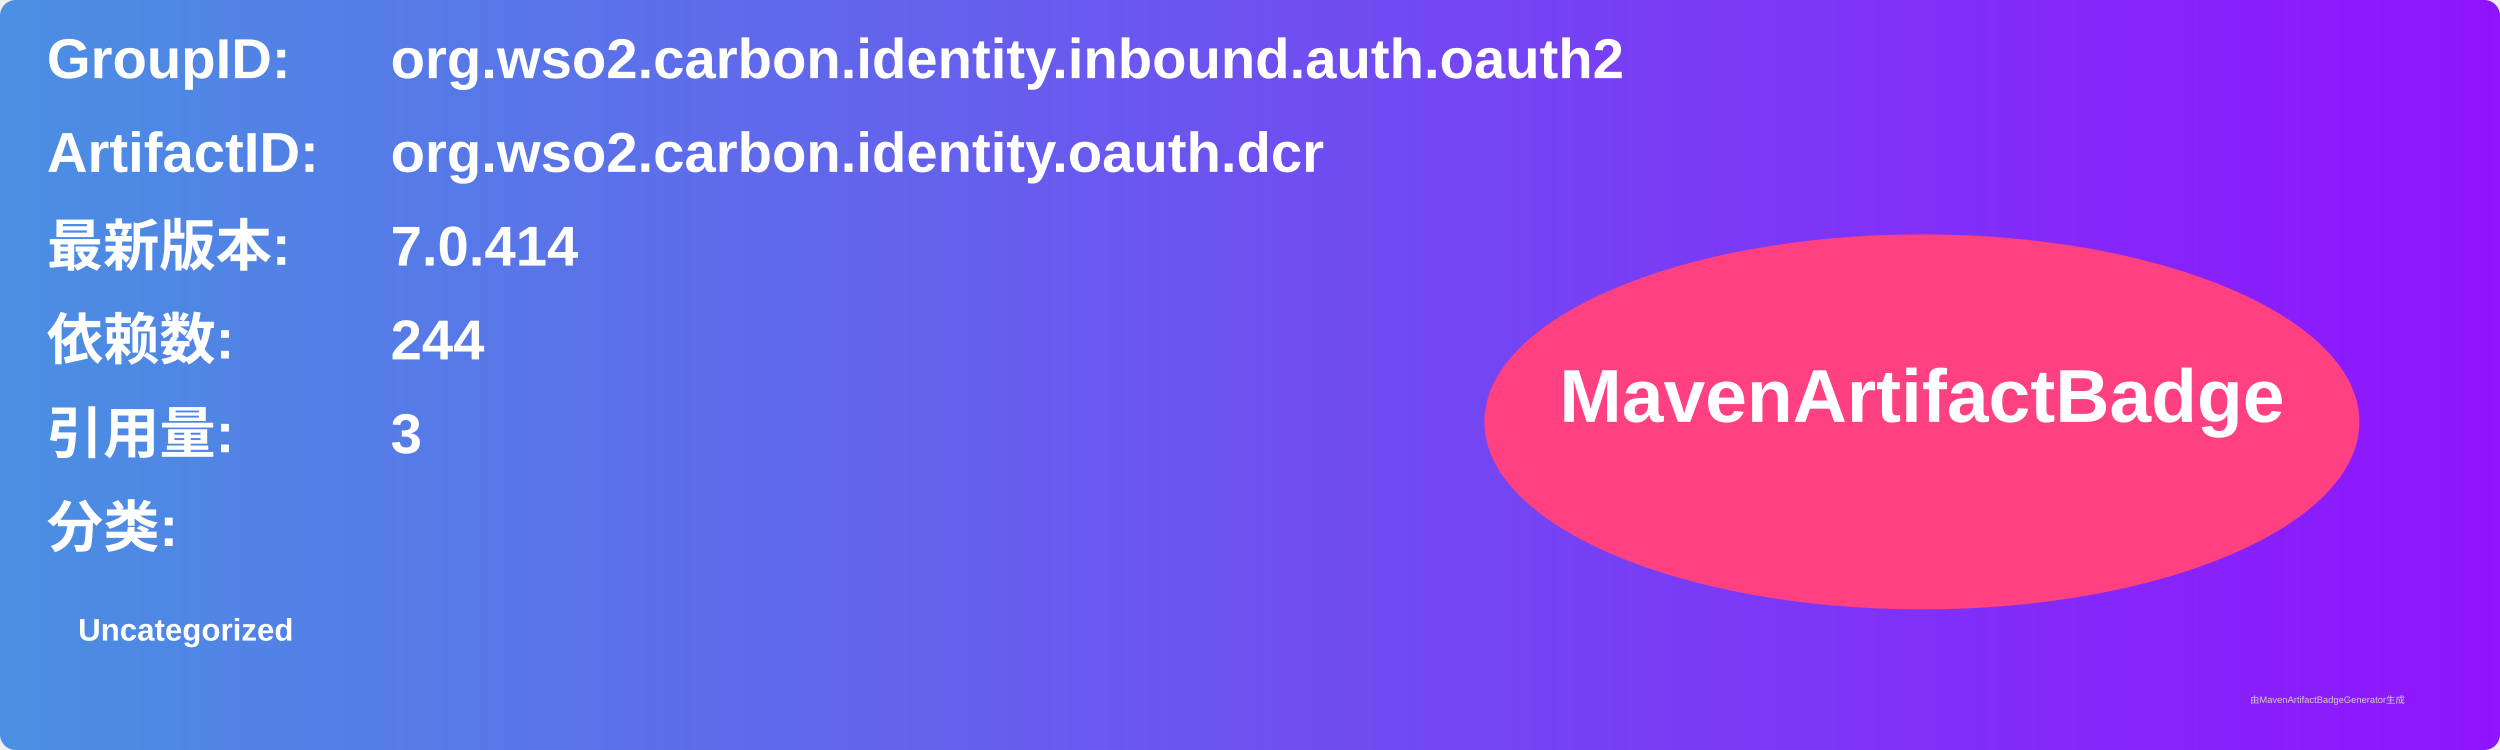
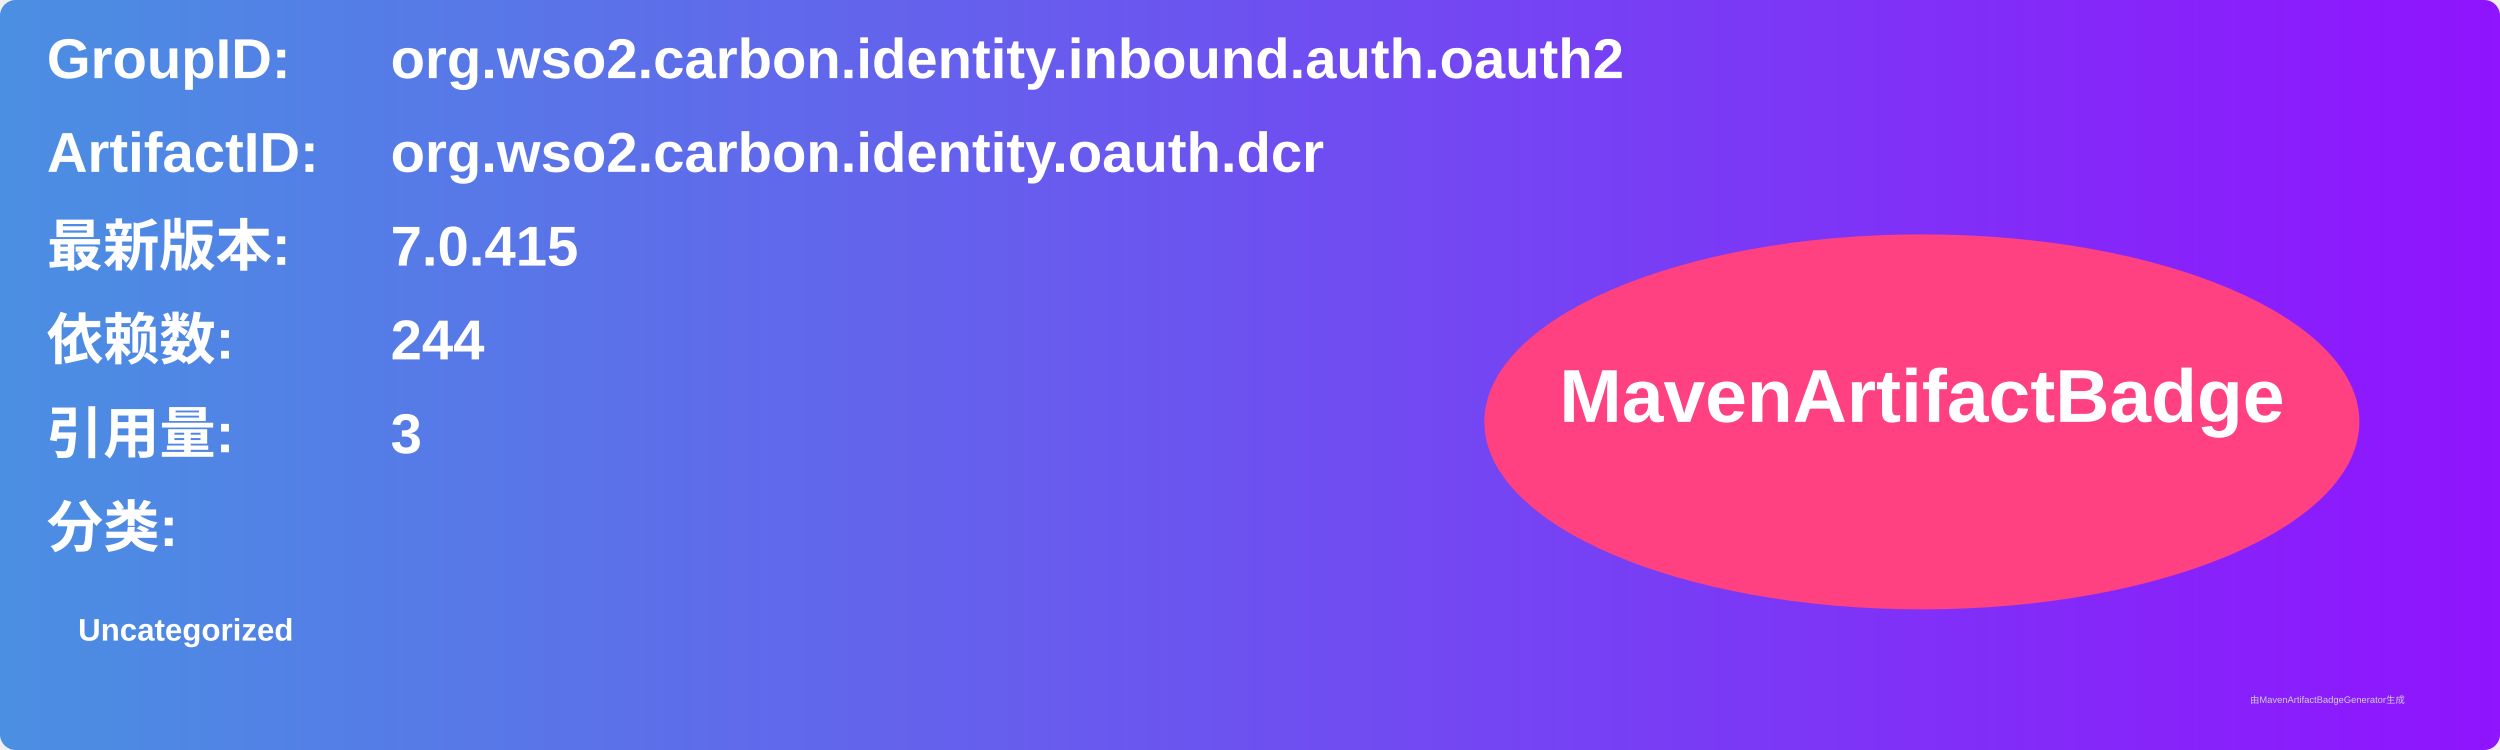
<svg xmlns="http://www.w3.org/2000/svg" width="800" height="240" viewBox="0 0 800 240">
  <linearGradient id="grad" x1="0%" y1="0%" x2="100%" y2="0%">
    <stop offset="0%" stop-color="#4a90e2" />
    <stop offset="100%" stop-color="#9013fe" />
  </linearGradient>
  <rect width="100%" height="100%" rx="5" ry="5" fill="url(#grad)" />
  <g transform="translate(15, 15)">
    <text x="0" y="10" font-family="Arial" font-size="18" fill="white" font-weight="bold" width="260">GroupID:</text>
    <text x="110" y="10" font-family="Arial" font-size="18" fill="white" font-weight="bold" width="460">org.wso2.carbon.identity.inbound.auth.oauth2</text>
    <text x="0" y="40" font-family="Arial" font-size="18" fill="white" font-weight="bold" width="260">ArtifactID:</text>
    <text x="110" y="40" font-family="Arial" font-size="18" fill="white" font-weight="bold" width="460">org.wso2.carbon.identity.oauth.dcr</text>
    <text x="0" y="70" font-family="Arial" font-size="18" fill="white" font-weight="bold">最新版本:</text>
    <text x="110" y="70" font-family="Arial" font-size="18" fill="white" font-weight="bold">
-       <tspan font-weight="bold">7.0.414</tspan>
+       <tspan font-weight="bold">7.0.415</tspan>
    </text>
    <text x="0" y="100" font-family="Arial" font-size="18" fill="white" font-weight="bold">依赖数: </text>
    <text x="110" y="100" font-family="Arial" font-size="18" fill="white">
      <tspan font-weight="bold">244</tspan>
    </text>
    <text x="0" y="130" font-family="Arial" font-size="18" fill="white" font-weight="bold">引用量: </text>
    <text x="110" y="130" font-family="Arial" font-size="18" fill="white">
      <tspan font-weight="bold">3</tspan>
    </text>
    <text x="0" y="160" font-family="Arial" font-size="18" fill="white" font-weight="bold">分类:</text>
    <text x="10" y="190" font-family="Arial" font-size="10" fill="white">
      <tspan font-weight="bold">Uncategorized</tspan>
    </text>
    <ellipse cx="600" cy="120" rx="140" ry="60" fill="#ff4081" />
    <text x="600" y="120" text-anchor="middle" font-family="Arial" font-size="24" fill="white" font-weight="bold">MavenArtifactBadge</text>
  </g>
  <text x="720" y="225" font-family="Arial" font-size="3" fill="#d0d0d0">由MavenArtifactBadgeGenerator生成</text>
</svg>
